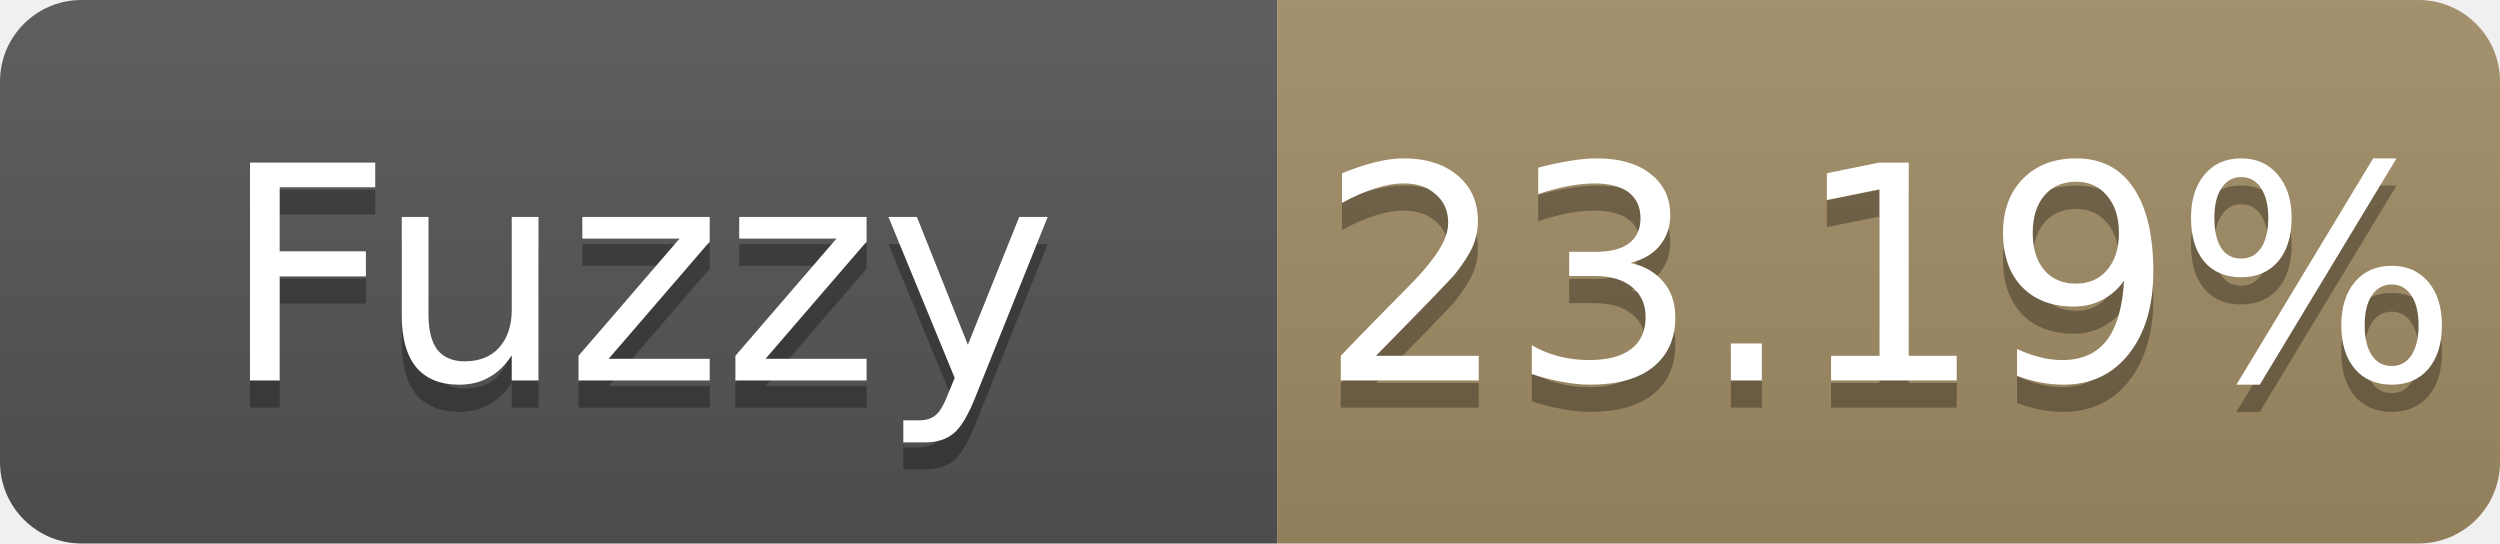
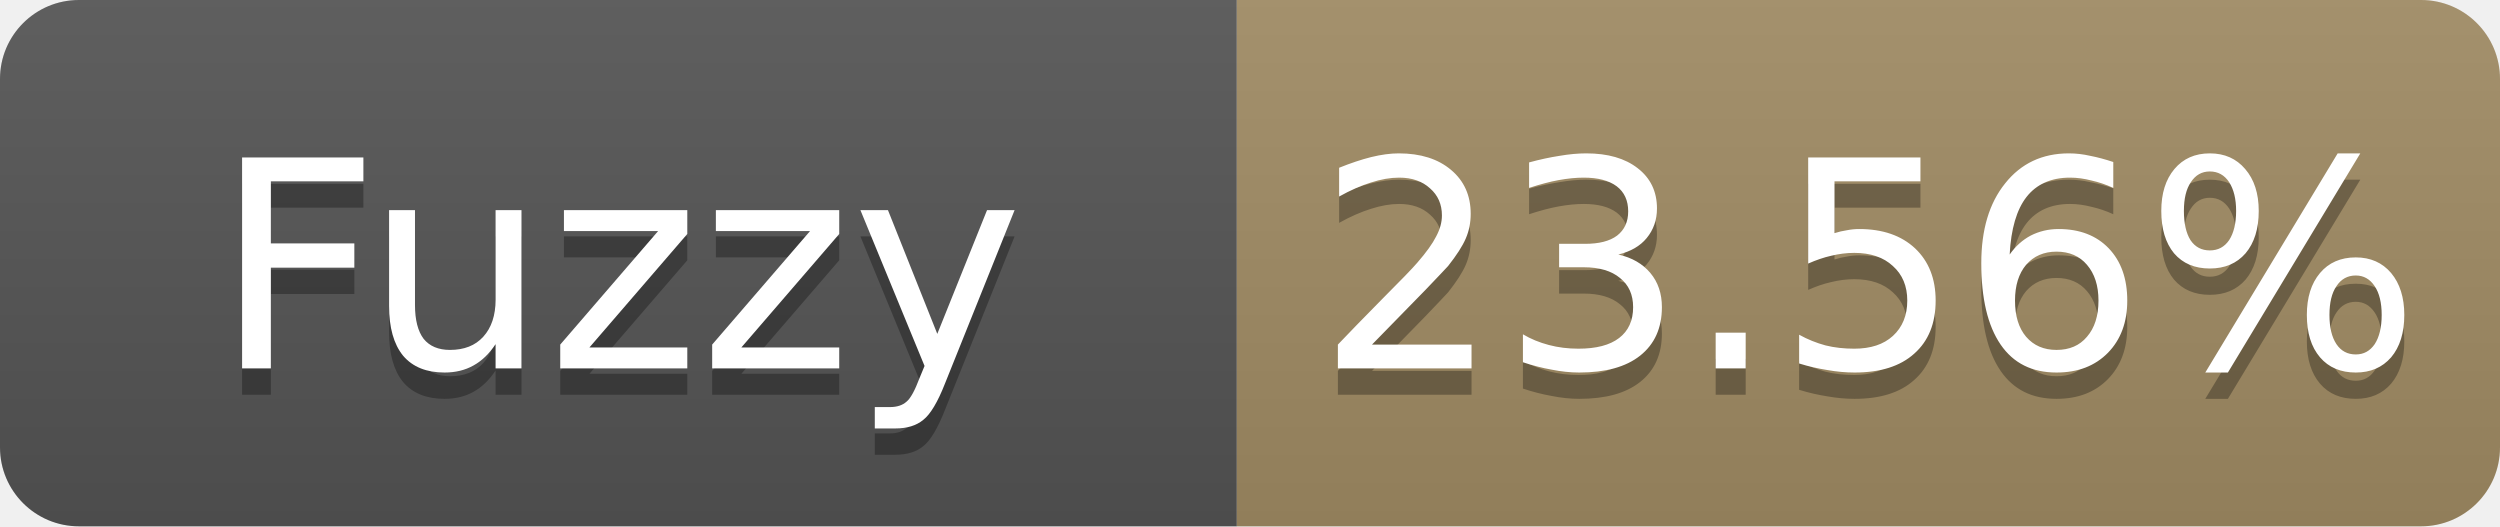
- <svg xmlns="http://www.w3.org/2000/svg" width="92" height="20" role="img" aria-label="Fuzzy: 23.19%">
+ <svg xmlns="http://www.w3.org/2000/svg" width="95" height="20" role="img" aria-label="Fuzzy: 23.56%">
  <linearGradient id="s" x2="0" y2="100%">
    <stop offset="0" stop-color="#bbb" stop-opacity=".1" />
    <stop offset="1" stop-opacity=".1" />
  </linearGradient>
  <clipPath id="r">
-     <rect width="92" height="20" rx="3" fill="#fff" />
+     <rect width="95" height="20" rx="3" fill="#fff" />
  </clipPath>
  <g clip-path="url(#r)">
    <rect width="47" height="20" fill="#555" />
-     <rect x="47" width="45" height="20" fill="#a28c64" />
-     <rect width="92" height="20" fill="url(#s)" />
+     <rect x="47" width="48" height="20" fill="#a28c64" />
+     <rect width="95" height="20" fill="url(#s)" />
  </g>
  <g fill="#fff" text-anchor="middle" font-family="Verdana,Geneva,DejaVu Sans,sans-serif" font-size="11">
    <text x="23.5" y="15" fill="#010101" fill-opacity=".3">Fuzzy</text>
    <text x="23.5" y="14">Fuzzy</text>
-     <text x="69.5" y="15" fill="#010101" fill-opacity=".3">23.19%</text>
-     <text x="69.5" y="14">23.19%</text>
+     <text x="71.0" y="15" fill="#010101" fill-opacity=".3">23.56%</text>
+     <text x="71.0" y="14">23.56%</text>
  </g>
</svg>
